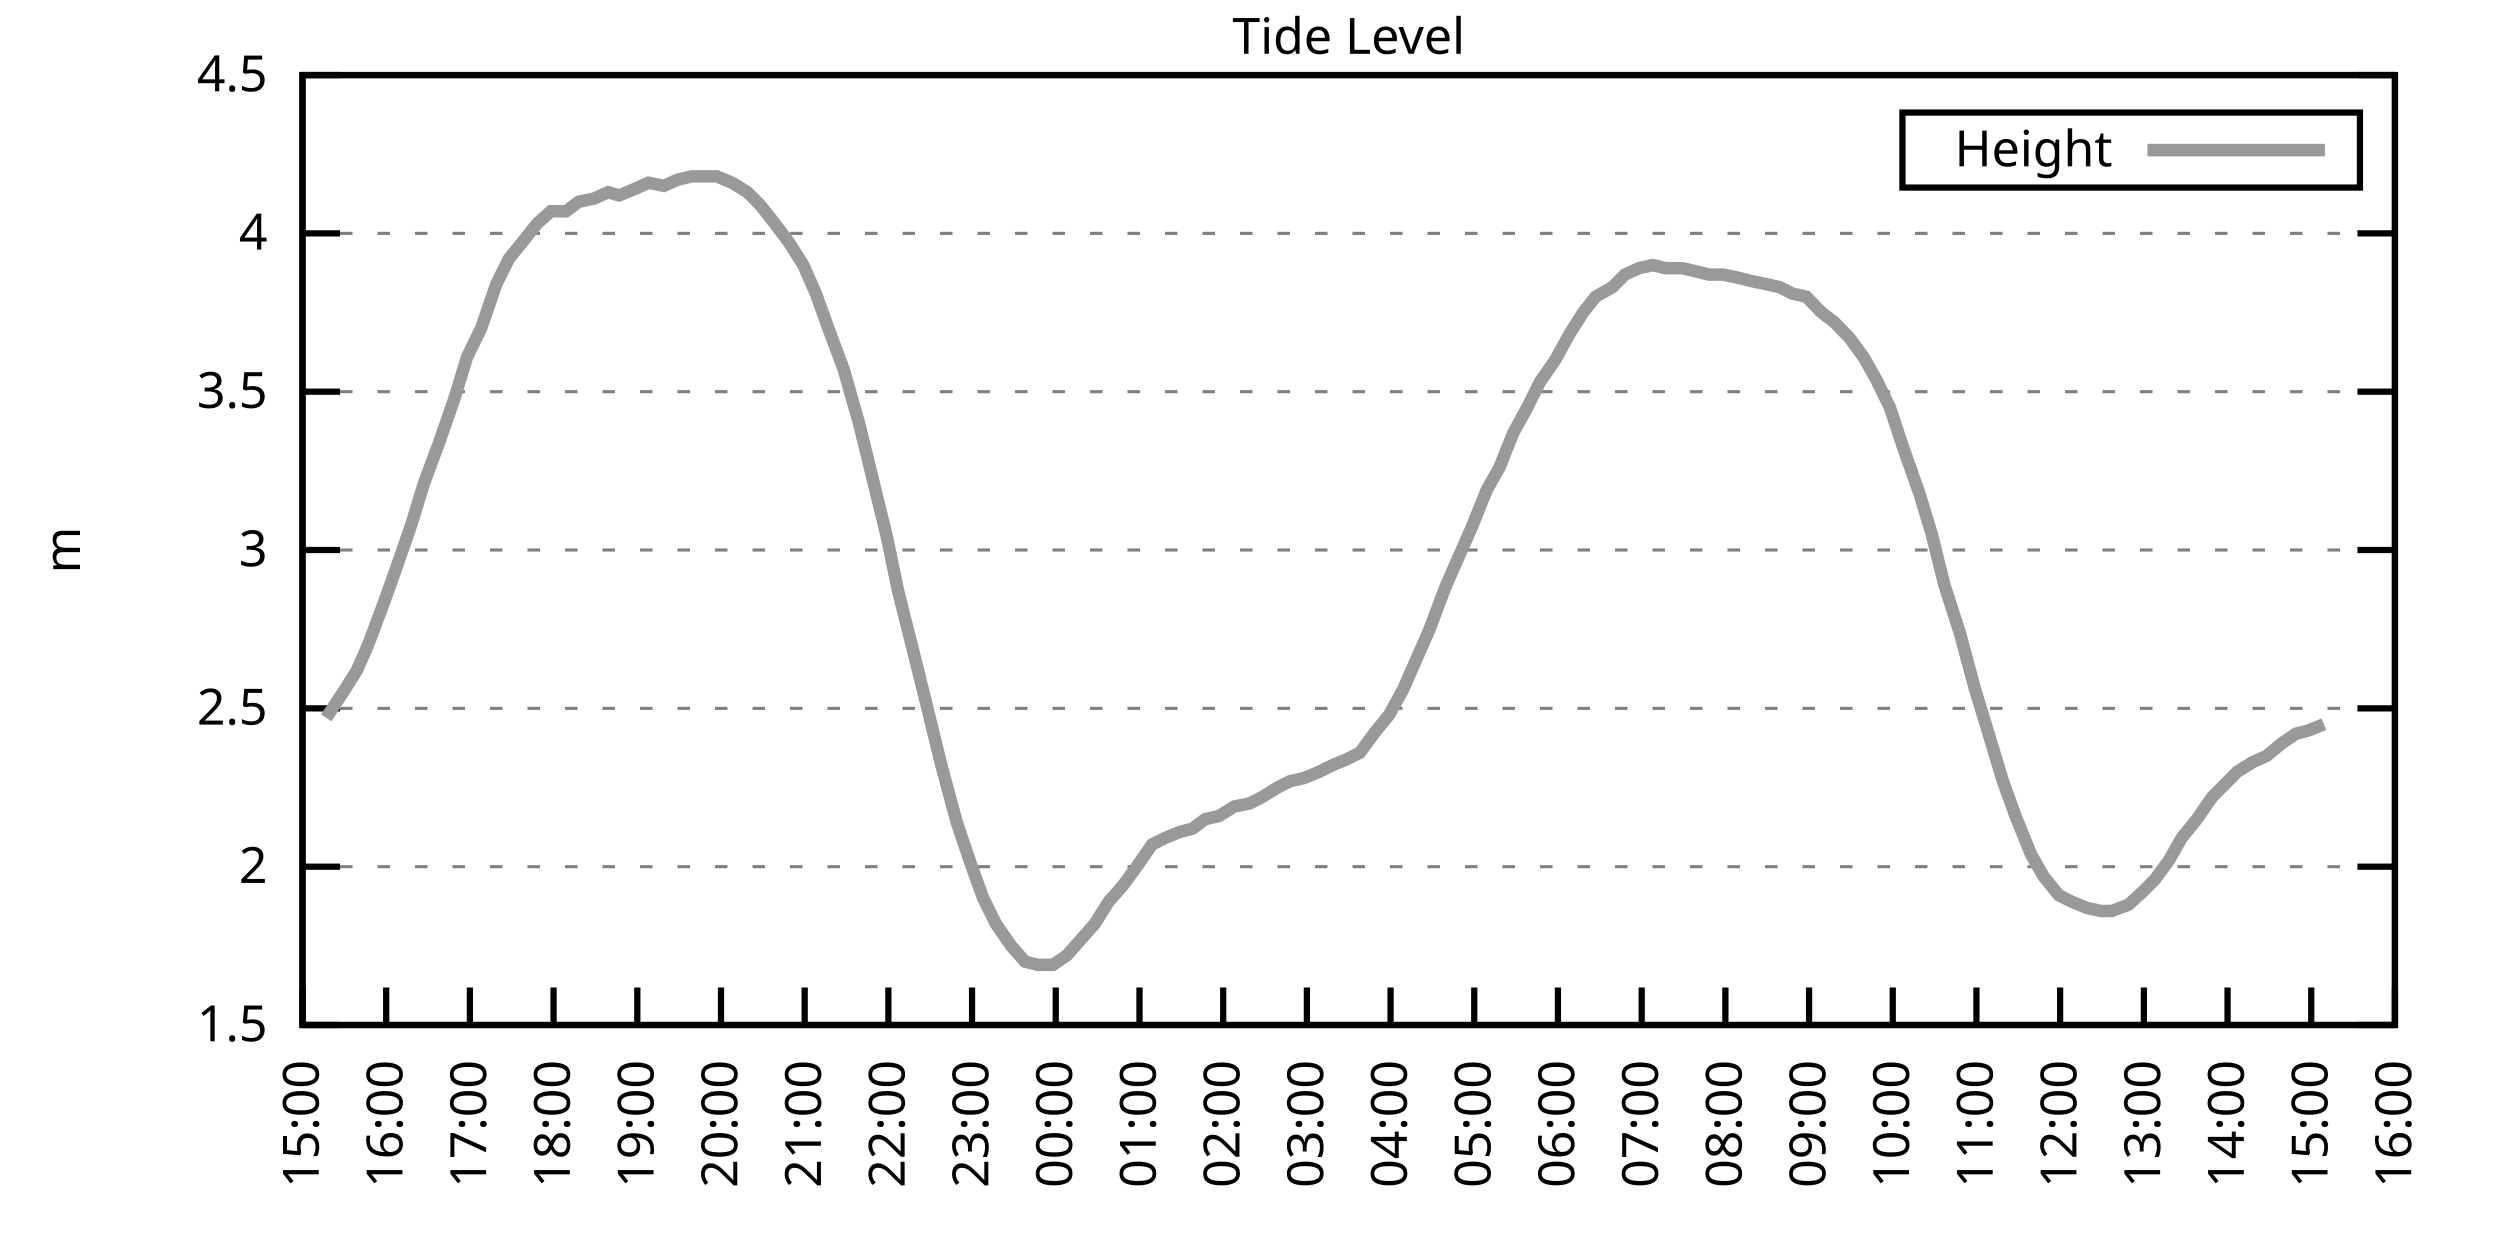
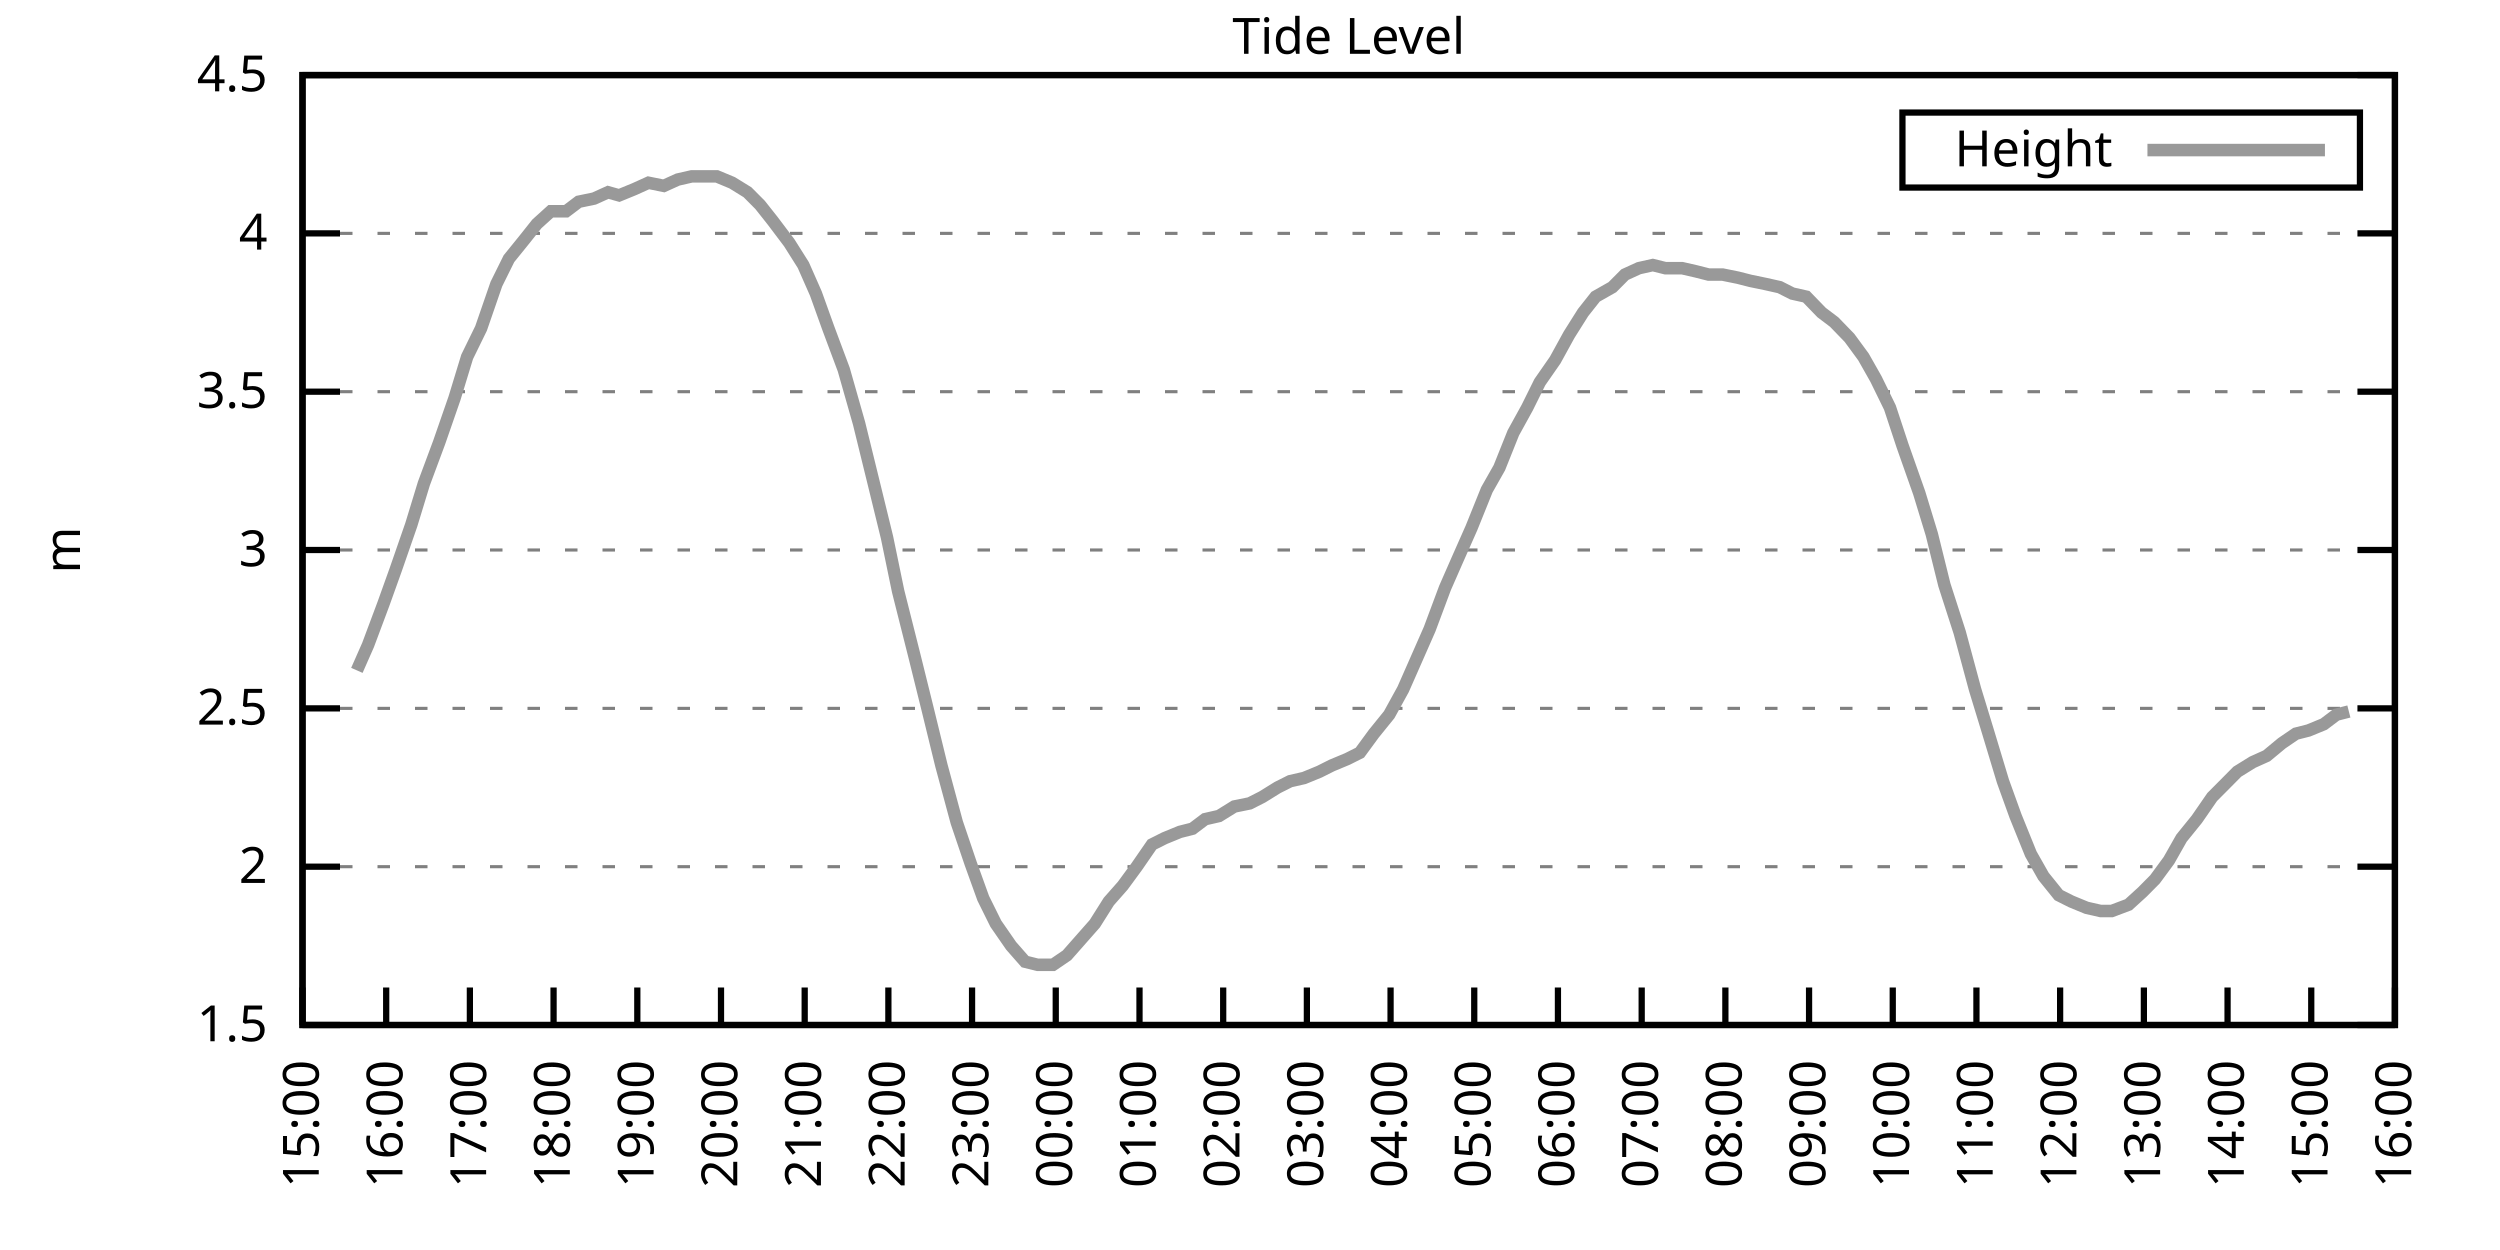
<svg xmlns="http://www.w3.org/2000/svg" xmlns:xlink="http://www.w3.org/1999/xlink" width="400" height="200" viewBox="0 0 400 200">
  <g id="gnuplot_canvas">
    <rect x="0" y="0" width="400" height="200" fill="none" />
    <defs>
      <circle id="gpDot" r="0.5" stroke-width="0.5" stroke="currentColor" />
      <path id="gpPt0" stroke-width="0.333" stroke="currentColor" d="M-1,0 h2 M0,-1 v2" />
      <path id="gpPt1" stroke-width="0.333" stroke="currentColor" d="M-1,-1 L1,1 M1,-1 L-1,1" />
      <path id="gpPt2" stroke-width="0.333" stroke="currentColor" d="M-1,0 L1,0 M0,-1 L0,1 M-1,-1 L1,1 M-1,1 L1,-1" />
      <rect id="gpPt3" stroke-width="0.333" stroke="currentColor" x="-1" y="-1" width="2" height="2" />
      <rect id="gpPt4" stroke-width="0.333" stroke="currentColor" fill="currentColor" x="-1" y="-1" width="2" height="2" />
      <circle id="gpPt5" stroke-width="0.333" stroke="currentColor" cx="0" cy="0" r="1" />
      <use xlink:href="#gpPt5" id="gpPt6" fill="currentColor" stroke="none" />
      <path id="gpPt7" stroke-width="0.333" stroke="currentColor" d="M0,-1.33 L-1.33,0.67 L1.33,0.67 z" />
      <use xlink:href="#gpPt7" id="gpPt8" fill="currentColor" stroke="none" />
      <use xlink:href="#gpPt7" id="gpPt9" stroke="currentColor" transform="rotate(180)" />
      <use xlink:href="#gpPt9" id="gpPt10" fill="currentColor" stroke="none" />
      <use xlink:href="#gpPt3" id="gpPt11" stroke="currentColor" transform="rotate(45)" />
      <use xlink:href="#gpPt11" id="gpPt12" fill="currentColor" stroke="none" />
      <path id="gpPt13" stroke-width="0.333" stroke="currentColor" d="M0,1.330 L1.265,0.411 L0.782,-1.067 L-0.782,-1.076 L-1.265,0.411 z" />
      <use xlink:href="#gpPt13" id="gpPt14" fill="currentColor" stroke="none" />
      <filter id="textbox" filterUnits="objectBoundingBox" x="0" y="0" height="1" width="1">
        <feFlood flood-color="white" flood-opacity="1" result="bgnd" />
        <feComposite in="SourceGraphic" in2="bgnd" operator="atop" />
      </filter>
      <filter id="greybox" filterUnits="objectBoundingBox" x="0" y="0" height="1" width="1">
        <feFlood flood-color="lightgrey" flood-opacity="1" result="grey" />
        <feComposite in="SourceGraphic" in2="grey" operator="atop" />
      </filter>
    </defs>
    <g fill="none" color="white" stroke="currentColor" stroke-width="1.00" stroke-linecap="butt" stroke-linejoin="miter">
</g>
    <g fill="none" color="black" stroke="currentColor" stroke-width="1.00" stroke-linecap="butt" stroke-linejoin="miter">
      <g stroke="none" shape-rendering="crispEdges">
        <polygon fill="rgb(255, 255, 255)" points="48.40,164.00 383.18,164.00 383.18,12.02 48.40,12.02 " />
      </g>
    </g>
    <g fill="none" color="black" stroke="currentColor" stroke-width="1.00" stroke-linecap="butt" stroke-linejoin="miter">
</g>
    <g fill="none" color="black" stroke="black" stroke-width="0.50" stroke-linecap="butt" stroke-linejoin="miter">
</g>
    <g fill="none" color="gray" stroke="currentColor" stroke-width="0.50" stroke-linecap="butt" stroke-linejoin="miter">
      <path stroke="gray" stroke-dasharray="2,4" class="gridline" d="M48.40,164.00 L383.19,164.00  " />
    </g>
    <g fill="none" color="gray" stroke="gray" stroke-width="1.00" stroke-linecap="butt" stroke-linejoin="miter">
</g>
    <g fill="none" color="black" stroke="currentColor" stroke-width="1.00" stroke-linecap="butt" stroke-linejoin="miter">
      <path stroke="black" d="M48.40,164.00 L54.40,164.00 M383.19,164.00 L377.19,164.00  " />
      <g transform="translate(42.80,166.60)" stroke="none" fill="black" font-family="Sans" font-size="8.00" text-anchor="end">
        <text>
          <tspan font-family="Sans"> 1.5</tspan>
        </text>
      </g>
    </g>
    <g fill="none" color="black" stroke="currentColor" stroke-width="1.00" stroke-linecap="butt" stroke-linejoin="miter">
</g>
    <g fill="none" color="black" stroke="black" stroke-width="0.50" stroke-linecap="butt" stroke-linejoin="miter">
</g>
    <g fill="none" color="gray" stroke="currentColor" stroke-width="0.50" stroke-linecap="butt" stroke-linejoin="miter">
      <path stroke="gray" stroke-dasharray="2,4" class="gridline" d="M48.40,138.67 L383.19,138.67  " />
    </g>
    <g fill="none" color="gray" stroke="gray" stroke-width="1.00" stroke-linecap="butt" stroke-linejoin="miter">
</g>
    <g fill="none" color="black" stroke="currentColor" stroke-width="1.00" stroke-linecap="butt" stroke-linejoin="miter">
      <path stroke="black" d="M48.40,138.67 L54.40,138.67 M383.19,138.67 L377.19,138.67  " />
      <g transform="translate(42.80,141.27)" stroke="none" fill="black" font-family="Sans" font-size="8.00" text-anchor="end">
        <text>
          <tspan font-family="Sans"> 2</tspan>
        </text>
      </g>
    </g>
    <g fill="none" color="black" stroke="currentColor" stroke-width="1.00" stroke-linecap="butt" stroke-linejoin="miter">
</g>
    <g fill="none" color="black" stroke="black" stroke-width="0.50" stroke-linecap="butt" stroke-linejoin="miter">
</g>
    <g fill="none" color="gray" stroke="currentColor" stroke-width="0.50" stroke-linecap="butt" stroke-linejoin="miter">
      <path stroke="gray" stroke-dasharray="2,4" class="gridline" d="M48.40,113.34 L383.19,113.34  " />
    </g>
    <g fill="none" color="gray" stroke="gray" stroke-width="1.00" stroke-linecap="butt" stroke-linejoin="miter">
</g>
    <g fill="none" color="black" stroke="currentColor" stroke-width="1.00" stroke-linecap="butt" stroke-linejoin="miter">
      <path stroke="black" d="M48.40,113.34 L54.40,113.34 M383.19,113.34 L377.19,113.34  " />
      <g transform="translate(42.80,115.94)" stroke="none" fill="black" font-family="Sans" font-size="8.00" text-anchor="end">
        <text>
          <tspan font-family="Sans"> 2.5</tspan>
        </text>
      </g>
    </g>
    <g fill="none" color="black" stroke="currentColor" stroke-width="1.00" stroke-linecap="butt" stroke-linejoin="miter">
</g>
    <g fill="none" color="black" stroke="black" stroke-width="0.50" stroke-linecap="butt" stroke-linejoin="miter">
</g>
    <g fill="none" color="gray" stroke="currentColor" stroke-width="0.50" stroke-linecap="butt" stroke-linejoin="miter">
      <path stroke="gray" stroke-dasharray="2,4" class="gridline" d="M48.40,88.00 L383.19,88.00  " />
    </g>
    <g fill="none" color="gray" stroke="gray" stroke-width="1.00" stroke-linecap="butt" stroke-linejoin="miter">
</g>
    <g fill="none" color="black" stroke="currentColor" stroke-width="1.00" stroke-linecap="butt" stroke-linejoin="miter">
      <path stroke="black" d="M48.40,88.00 L54.40,88.00 M383.19,88.00 L377.19,88.00  " />
      <g transform="translate(42.80,90.60)" stroke="none" fill="black" font-family="Sans" font-size="8.00" text-anchor="end">
        <text>
          <tspan font-family="Sans"> 3</tspan>
        </text>
      </g>
    </g>
    <g fill="none" color="black" stroke="currentColor" stroke-width="1.00" stroke-linecap="butt" stroke-linejoin="miter">
</g>
    <g fill="none" color="black" stroke="black" stroke-width="0.50" stroke-linecap="butt" stroke-linejoin="miter">
</g>
    <g fill="none" color="gray" stroke="currentColor" stroke-width="0.50" stroke-linecap="butt" stroke-linejoin="miter">
      <path stroke="gray" stroke-dasharray="2,4" class="gridline" d="M48.40,62.67 L383.19,62.67  " />
    </g>
    <g fill="none" color="gray" stroke="gray" stroke-width="1.00" stroke-linecap="butt" stroke-linejoin="miter">
</g>
    <g fill="none" color="black" stroke="currentColor" stroke-width="1.00" stroke-linecap="butt" stroke-linejoin="miter">
      <path stroke="black" d="M48.40,62.67 L54.40,62.67 M383.19,62.67 L377.19,62.67  " />
      <g transform="translate(42.80,65.27)" stroke="none" fill="black" font-family="Sans" font-size="8.00" text-anchor="end">
        <text>
          <tspan font-family="Sans"> 3.5</tspan>
        </text>
      </g>
    </g>
    <g fill="none" color="black" stroke="currentColor" stroke-width="1.00" stroke-linecap="butt" stroke-linejoin="miter">
</g>
    <g fill="none" color="black" stroke="black" stroke-width="0.50" stroke-linecap="butt" stroke-linejoin="miter">
</g>
    <g fill="none" color="gray" stroke="currentColor" stroke-width="0.50" stroke-linecap="butt" stroke-linejoin="miter">
      <path stroke="gray" stroke-dasharray="2,4" class="gridline" d="M48.40,37.34 L383.19,37.34  " />
    </g>
    <g fill="none" color="gray" stroke="gray" stroke-width="1.00" stroke-linecap="butt" stroke-linejoin="miter">
</g>
    <g fill="none" color="black" stroke="currentColor" stroke-width="1.00" stroke-linecap="butt" stroke-linejoin="miter">
      <path stroke="black" d="M48.40,37.34 L54.40,37.34 M383.19,37.34 L377.19,37.34  " />
      <g transform="translate(42.80,39.94)" stroke="none" fill="black" font-family="Sans" font-size="8.00" text-anchor="end">
        <text>
          <tspan font-family="Sans"> 4</tspan>
        </text>
      </g>
    </g>
    <g fill="none" color="black" stroke="currentColor" stroke-width="1.00" stroke-linecap="butt" stroke-linejoin="miter">
</g>
    <g fill="none" color="black" stroke="black" stroke-width="0.50" stroke-linecap="butt" stroke-linejoin="miter">
</g>
    <g fill="none" color="gray" stroke="currentColor" stroke-width="0.50" stroke-linecap="butt" stroke-linejoin="miter">
      <path stroke="gray" stroke-dasharray="2,4" class="gridline" d="M48.40,12.01 L383.19,12.01  " />
    </g>
    <g fill="none" color="gray" stroke="gray" stroke-width="1.00" stroke-linecap="butt" stroke-linejoin="miter">
</g>
    <g fill="none" color="black" stroke="currentColor" stroke-width="1.00" stroke-linecap="butt" stroke-linejoin="miter">
      <path stroke="black" d="M48.40,12.01 L54.40,12.01 M383.19,12.01 L377.19,12.01  " />
      <g transform="translate(42.80,14.61)" stroke="none" fill="black" font-family="Sans" font-size="8.00" text-anchor="end">
        <text>
          <tspan font-family="Sans"> 4.5</tspan>
        </text>
      </g>
    </g>
    <g fill="none" color="black" stroke="currentColor" stroke-width="1.00" stroke-linecap="butt" stroke-linejoin="miter">
      <path stroke="black" d="M48.40,164.00 L48.40,158.00  " />
      <g transform="translate(51.00,169.60) rotate(270.00)" stroke="none" fill="black" font-family="Sans" font-size="8.00" text-anchor="end">
        <text>
          <tspan font-family="Sans">15:00</tspan>
        </text>
      </g>
    </g>
    <g fill="none" color="black" stroke="currentColor" stroke-width="1.00" stroke-linecap="butt" stroke-linejoin="miter">
      <path stroke="black" d="M61.79,164.00 L61.79,158.00  " />
      <g transform="translate(64.39,169.60) rotate(270.00)" stroke="none" fill="black" font-family="Sans" font-size="8.00" text-anchor="end">
        <text>
          <tspan font-family="Sans">16:00</tspan>
        </text>
      </g>
    </g>
    <g fill="none" color="black" stroke="currentColor" stroke-width="1.00" stroke-linecap="butt" stroke-linejoin="miter">
      <path stroke="black" d="M75.18,164.00 L75.18,158.00  " />
      <g transform="translate(77.78,169.60) rotate(270.00)" stroke="none" fill="black" font-family="Sans" font-size="8.00" text-anchor="end">
        <text>
          <tspan font-family="Sans">17:00</tspan>
        </text>
      </g>
    </g>
    <g fill="none" color="black" stroke="currentColor" stroke-width="1.00" stroke-linecap="butt" stroke-linejoin="miter">
      <path stroke="black" d="M88.57,164.00 L88.57,158.00  " />
      <g transform="translate(91.17,169.60) rotate(270.00)" stroke="none" fill="black" font-family="Sans" font-size="8.00" text-anchor="end">
        <text>
          <tspan font-family="Sans">18:00</tspan>
        </text>
      </g>
    </g>
    <g fill="none" color="black" stroke="currentColor" stroke-width="1.00" stroke-linecap="butt" stroke-linejoin="miter">
      <path stroke="black" d="M101.97,164.00 L101.97,158.00  " />
      <g transform="translate(104.57,169.60) rotate(270.00)" stroke="none" fill="black" font-family="Sans" font-size="8.00" text-anchor="end">
        <text>
          <tspan font-family="Sans">19:00</tspan>
        </text>
      </g>
    </g>
    <g fill="none" color="black" stroke="currentColor" stroke-width="1.00" stroke-linecap="butt" stroke-linejoin="miter">
      <path stroke="black" d="M115.36,164.00 L115.36,158.00  " />
      <g transform="translate(117.96,169.60) rotate(270.00)" stroke="none" fill="black" font-family="Sans" font-size="8.00" text-anchor="end">
        <text>
          <tspan font-family="Sans">20:00</tspan>
        </text>
      </g>
    </g>
    <g fill="none" color="black" stroke="currentColor" stroke-width="1.00" stroke-linecap="butt" stroke-linejoin="miter">
      <path stroke="black" d="M128.75,164.00 L128.75,158.00  " />
      <g transform="translate(131.35,169.60) rotate(270.00)" stroke="none" fill="black" font-family="Sans" font-size="8.00" text-anchor="end">
        <text>
          <tspan font-family="Sans">21:00</tspan>
        </text>
      </g>
    </g>
    <g fill="none" color="black" stroke="currentColor" stroke-width="1.00" stroke-linecap="butt" stroke-linejoin="miter">
      <path stroke="black" d="M142.14,164.00 L142.14,158.00  " />
      <g transform="translate(144.74,169.60) rotate(270.00)" stroke="none" fill="black" font-family="Sans" font-size="8.00" text-anchor="end">
        <text>
          <tspan font-family="Sans">22:00</tspan>
        </text>
      </g>
    </g>
    <g fill="none" color="black" stroke="currentColor" stroke-width="1.00" stroke-linecap="butt" stroke-linejoin="miter">
      <path stroke="black" d="M155.53,164.00 L155.53,158.00  " />
      <g transform="translate(158.13,169.60) rotate(270.00)" stroke="none" fill="black" font-family="Sans" font-size="8.00" text-anchor="end">
        <text>
          <tspan font-family="Sans">23:00</tspan>
        </text>
      </g>
    </g>
    <g fill="none" color="black" stroke="currentColor" stroke-width="1.00" stroke-linecap="butt" stroke-linejoin="miter">
      <path stroke="black" d="M168.92,164.00 L168.92,158.00  " />
      <g transform="translate(171.52,169.60) rotate(270.00)" stroke="none" fill="black" font-family="Sans" font-size="8.00" text-anchor="end">
        <text>
          <tspan font-family="Sans">00:00</tspan>
        </text>
      </g>
    </g>
    <g fill="none" color="black" stroke="currentColor" stroke-width="1.00" stroke-linecap="butt" stroke-linejoin="miter">
      <path stroke="black" d="M182.32,164.00 L182.32,158.00  " />
      <g transform="translate(184.92,169.60) rotate(270.00)" stroke="none" fill="black" font-family="Sans" font-size="8.00" text-anchor="end">
        <text>
          <tspan font-family="Sans">01:00</tspan>
        </text>
      </g>
    </g>
    <g fill="none" color="black" stroke="currentColor" stroke-width="1.00" stroke-linecap="butt" stroke-linejoin="miter">
      <path stroke="black" d="M195.71,164.00 L195.71,158.00  " />
      <g transform="translate(198.31,169.60) rotate(270.00)" stroke="none" fill="black" font-family="Sans" font-size="8.00" text-anchor="end">
        <text>
          <tspan font-family="Sans">02:00</tspan>
        </text>
      </g>
    </g>
    <g fill="none" color="black" stroke="currentColor" stroke-width="1.00" stroke-linecap="butt" stroke-linejoin="miter">
      <path stroke="black" d="M209.10,164.00 L209.10,158.00  " />
      <g transform="translate(211.70,169.60) rotate(270.00)" stroke="none" fill="black" font-family="Sans" font-size="8.00" text-anchor="end">
        <text>
          <tspan font-family="Sans">03:00</tspan>
        </text>
      </g>
    </g>
    <g fill="none" color="black" stroke="currentColor" stroke-width="1.00" stroke-linecap="butt" stroke-linejoin="miter">
      <path stroke="black" d="M222.49,164.00 L222.49,158.00  " />
      <g transform="translate(225.09,169.60) rotate(270.00)" stroke="none" fill="black" font-family="Sans" font-size="8.00" text-anchor="end">
        <text>
          <tspan font-family="Sans">04:00</tspan>
        </text>
      </g>
    </g>
    <g fill="none" color="black" stroke="currentColor" stroke-width="1.00" stroke-linecap="butt" stroke-linejoin="miter">
      <path stroke="black" d="M235.88,164.00 L235.88,158.00  " />
      <g transform="translate(238.48,169.60) rotate(270.00)" stroke="none" fill="black" font-family="Sans" font-size="8.00" text-anchor="end">
        <text>
          <tspan font-family="Sans">05:00</tspan>
        </text>
      </g>
    </g>
    <g fill="none" color="black" stroke="currentColor" stroke-width="1.00" stroke-linecap="butt" stroke-linejoin="miter">
      <path stroke="black" d="M249.27,164.00 L249.27,158.00  " />
      <g transform="translate(251.87,169.60) rotate(270.00)" stroke="none" fill="black" font-family="Sans" font-size="8.00" text-anchor="end">
        <text>
          <tspan font-family="Sans">06:00</tspan>
        </text>
      </g>
    </g>
    <g fill="none" color="black" stroke="currentColor" stroke-width="1.00" stroke-linecap="butt" stroke-linejoin="miter">
      <path stroke="black" d="M262.67,164.00 L262.67,158.00  " />
      <g transform="translate(265.27,169.60) rotate(270.00)" stroke="none" fill="black" font-family="Sans" font-size="8.00" text-anchor="end">
        <text>
          <tspan font-family="Sans">07:00</tspan>
        </text>
      </g>
    </g>
    <g fill="none" color="black" stroke="currentColor" stroke-width="1.00" stroke-linecap="butt" stroke-linejoin="miter">
      <path stroke="black" d="M276.06,164.00 L276.06,158.00  " />
      <g transform="translate(278.66,169.60) rotate(270.00)" stroke="none" fill="black" font-family="Sans" font-size="8.00" text-anchor="end">
        <text>
          <tspan font-family="Sans">08:00</tspan>
        </text>
      </g>
    </g>
    <g fill="none" color="black" stroke="currentColor" stroke-width="1.00" stroke-linecap="butt" stroke-linejoin="miter">
      <path stroke="black" d="M289.45,164.00 L289.45,158.00  " />
      <g transform="translate(292.05,169.60) rotate(270.00)" stroke="none" fill="black" font-family="Sans" font-size="8.00" text-anchor="end">
        <text>
          <tspan font-family="Sans">09:00</tspan>
        </text>
      </g>
    </g>
    <g fill="none" color="black" stroke="currentColor" stroke-width="1.00" stroke-linecap="butt" stroke-linejoin="miter">
      <path stroke="black" d="M302.84,164.00 L302.84,158.00  " />
      <g transform="translate(305.44,169.60) rotate(270.00)" stroke="none" fill="black" font-family="Sans" font-size="8.00" text-anchor="end">
        <text>
          <tspan font-family="Sans">10:00</tspan>
        </text>
      </g>
    </g>
    <g fill="none" color="black" stroke="currentColor" stroke-width="1.00" stroke-linecap="butt" stroke-linejoin="miter">
      <path stroke="black" d="M316.23,164.00 L316.23,158.00  " />
      <g transform="translate(318.83,169.60) rotate(270.00)" stroke="none" fill="black" font-family="Sans" font-size="8.00" text-anchor="end">
        <text>
          <tspan font-family="Sans">11:00</tspan>
        </text>
      </g>
    </g>
    <g fill="none" color="black" stroke="currentColor" stroke-width="1.00" stroke-linecap="butt" stroke-linejoin="miter">
      <path stroke="black" d="M329.62,164.00 L329.62,158.00  " />
      <g transform="translate(332.22,169.60) rotate(270.00)" stroke="none" fill="black" font-family="Sans" font-size="8.00" text-anchor="end">
        <text>
          <tspan font-family="Sans">12:00</tspan>
        </text>
      </g>
    </g>
    <g fill="none" color="black" stroke="currentColor" stroke-width="1.00" stroke-linecap="butt" stroke-linejoin="miter">
      <path stroke="black" d="M343.02,164.00 L343.02,158.00  " />
      <g transform="translate(345.62,169.60) rotate(270.00)" stroke="none" fill="black" font-family="Sans" font-size="8.00" text-anchor="end">
        <text>
          <tspan font-family="Sans">13:00</tspan>
        </text>
      </g>
    </g>
    <g fill="none" color="black" stroke="currentColor" stroke-width="1.00" stroke-linecap="butt" stroke-linejoin="miter">
      <path stroke="black" d="M356.41,164.00 L356.41,158.00  " />
      <g transform="translate(359.01,169.60) rotate(270.00)" stroke="none" fill="black" font-family="Sans" font-size="8.00" text-anchor="end">
        <text>
          <tspan font-family="Sans">14:00</tspan>
        </text>
      </g>
    </g>
    <g fill="none" color="black" stroke="currentColor" stroke-width="1.00" stroke-linecap="butt" stroke-linejoin="miter">
      <path stroke="black" d="M369.80,164.00 L369.80,158.00  " />
      <g transform="translate(372.40,169.60) rotate(270.00)" stroke="none" fill="black" font-family="Sans" font-size="8.00" text-anchor="end">
        <text>
          <tspan font-family="Sans">15:00</tspan>
        </text>
      </g>
    </g>
    <g fill="none" color="black" stroke="currentColor" stroke-width="1.00" stroke-linecap="butt" stroke-linejoin="miter">
      <path stroke="black" d="M383.19,164.00 L383.19,158.00  " />
      <g transform="translate(385.79,169.60) rotate(270.00)" stroke="none" fill="black" font-family="Sans" font-size="8.00" text-anchor="end">
        <text>
          <tspan font-family="Sans">16:00</tspan>
        </text>
      </g>
    </g>
    <g fill="none" color="black" stroke="currentColor" stroke-width="1.00" stroke-linecap="butt" stroke-linejoin="miter">
</g>
    <g fill="none" color="black" stroke="currentColor" stroke-width="1.00" stroke-linecap="butt" stroke-linejoin="miter">
      <path stroke="black" d="M48.40,12.01 L48.40,164.00 L383.19,164.00 L383.19,12.01 L48.40,12.01 Z  " />
    </g>
    <g fill="none" color="black" stroke="currentColor" stroke-width="1.00" stroke-linecap="butt" stroke-linejoin="miter">
</g>
    <g fill="none" color="black" stroke="currentColor" stroke-width="1.00" stroke-linecap="butt" stroke-linejoin="miter">
      <path stroke="black" d="M304.39,30.01 L304.39,18.01 L377.59,18.01 L377.59,30.01 L304.39,30.01 Z  " />
    </g>
    <g id="Tide_level_plot_1">
      <g fill="none" color="white" stroke="black" stroke-width="2.00" stroke-linecap="butt" stroke-linejoin="miter">
</g>
      <g fill="none" color="black" stroke="currentColor" stroke-width="2.00" stroke-linecap="butt" stroke-linejoin="miter">
        <g transform="translate(337.99,26.61)" stroke="none" fill="black" font-family="Sans" font-size="8.00" text-anchor="end">
          <text>
            <tspan font-family="Sans">Height</tspan>
          </text>
        </g>
      </g>
      <g fill="none" color="black" stroke="currentColor" stroke-width="2.00" stroke-linecap="butt" stroke-linejoin="miter">
-         <path stroke="rgb(153, 153, 153)" d="M343.59,24.01 L371.99,24.01 M52.19,114.86 L54.87,110.80 L57.10,107.26 L58.89,103.20 L61.35,96.62 L63.35,91.04   L65.81,83.95 L67.82,77.37 L70.27,70.78 L72.73,63.69 L74.74,57.10 L76.97,52.54 L79.42,45.45 L81.43,41.39   L83.89,38.35 L85.90,35.82 L88.13,33.80 L90.58,33.80 L92.59,32.28 L95.05,31.77 L97.28,30.76 L99.06,31.26   L101.52,30.25 L103.75,29.24 L106.21,29.74 L108.44,28.73 L110.67,28.22 L112.90,28.22 L114.69,28.22 L117.14,29.24   L119.60,30.76 L121.61,32.78 L123.62,35.32 L126.29,38.86 L128.53,42.41 L130.54,46.97 L132.54,52.54 L135.00,59.13   L137.45,67.74 L139.69,76.86 L141.92,85.98 L143.70,94.59 L146.38,105.23 L148.39,113.34 L150.62,122.46 L153.08,131.58   L155.31,138.16 L157.32,143.73 L159.33,147.79 L161.78,151.33 L164.01,153.87 L166.02,154.37 L168.48,154.37 L170.71,152.85   L172.94,150.32 L175.17,147.79 L177.41,144.24 L179.64,141.71 L181.87,138.67 L184.32,135.12 L186.33,134.11 L188.79,133.10   L190.80,132.59 L192.81,131.07 L195.04,130.56 L197.49,129.04 L199.95,128.54 L201.96,127.52 L204.41,126.00 L206.42,124.99   L208.65,124.48 L211.11,123.47 L213.12,122.46 L215.57,121.44 L217.58,120.43 L219.81,117.39 L222.27,114.35 L224.50,110.30   L226.51,105.74 L228.74,100.67 L231.20,94.08 L233.20,89.52 L235.44,84.46 L237.89,78.38 L239.90,74.83 L242.13,69.26   L244.36,65.21 L246.37,61.15 L248.83,57.61 L251.06,53.55 L253.29,50.01 L255.30,47.47 L257.98,45.95 L259.99,43.93   L262.22,42.91 L264.45,42.41 L266.46,42.91 L269.14,42.91 L271.37,43.42 L273.38,43.93 L275.61,43.93 L278.07,44.43   L280.07,44.94 L282.53,45.45 L284.76,45.95 L286.77,46.97 L289.00,47.47 L291.46,50.01 L293.47,51.53 L295.92,54.06   L298.15,57.10 L300.16,60.65 L302.39,65.21 L304.40,71.29 L307.08,78.89 L309.09,85.47 L311.10,93.58 L313.55,101.18   L316.01,110.30 L318.02,116.88 L320.47,124.99 L322.48,130.56 L324.94,136.64 L326.95,140.19 L329.40,143.23 L331.41,144.24   L333.86,145.25 L336.10,145.76 L337.88,145.76 L340.56,144.75 L342.79,142.72 L344.80,140.69 L347.03,137.66 L349.04,134.11   L351.50,131.07 L353.95,127.52 L355.96,125.50 L357.97,123.47 L360.42,121.95 L362.66,120.94 L365.11,118.91 L367.34,117.39   L369.35,116.88 L371.81,115.87  " />
+         <path stroke="rgb(153, 153, 153)" d="M343.59,24.01 L371.99,24.01 M57.10,107.26 L58.89,103.20 L61.35,96.62 L63.35,91.04 L65.81,83.95 L67.82,77.37   L70.27,70.78 L72.73,63.69 L74.74,57.10 L76.97,52.54 L79.42,45.45 L81.43,41.39 L83.89,38.35 L85.90,35.82   L88.13,33.80 L90.58,33.80 L92.59,32.28 L95.05,31.77 L97.28,30.76 L99.06,31.26 L101.52,30.25 L103.75,29.24   L106.21,29.74 L108.44,28.73 L110.67,28.22 L112.90,28.22 L114.69,28.22 L117.14,29.24 L119.60,30.76 L121.61,32.78   L123.62,35.32 L126.29,38.86 L128.53,42.41 L130.54,46.97 L132.54,52.54 L135.00,59.13 L137.45,67.74 L139.69,76.86   L141.92,85.98 L143.70,94.59 L146.38,105.23 L148.39,113.34 L150.62,122.46 L153.08,131.58 L155.31,138.16 L157.32,143.73   L159.33,147.79 L161.78,151.33 L164.01,153.87 L166.02,154.37 L168.48,154.37 L170.71,152.85 L172.94,150.32 L175.17,147.79   L177.41,144.24 L179.64,141.71 L181.87,138.67 L184.32,135.12 L186.33,134.11 L188.79,133.10 L190.80,132.59 L192.81,131.07   L195.04,130.56 L197.49,129.04 L199.95,128.54 L201.96,127.52 L204.41,126.00 L206.42,124.99 L208.65,124.48 L211.11,123.47   L213.12,122.46 L215.57,121.44 L217.58,120.43 L219.81,117.39 L222.27,114.35 L224.50,110.30 L226.51,105.74 L228.74,100.67   L231.20,94.08 L233.20,89.52 L235.44,84.46 L237.89,78.38 L239.90,74.83 L242.13,69.26 L244.36,65.21 L246.37,61.15   L248.83,57.61 L251.06,53.55 L253.29,50.01 L255.30,47.47 L257.98,45.95 L259.99,43.93 L262.22,42.91 L264.45,42.41   L266.46,42.91 L269.14,42.91 L271.37,43.42 L273.38,43.93 L275.61,43.93 L278.07,44.43 L280.07,44.94 L282.53,45.45   L284.76,45.95 L286.77,46.97 L289.00,47.47 L291.46,50.01 L293.47,51.53 L295.92,54.06 L298.15,57.10 L300.16,60.65   L302.39,65.21 L304.40,71.29 L307.08,78.89 L309.09,85.47 L311.10,93.58 L313.55,101.18 L316.01,110.30 L318.02,116.88   L320.47,124.99 L322.48,130.56 L324.94,136.64 L326.95,140.19 L329.40,143.23 L331.41,144.24 L333.86,145.25 L336.10,145.76   L337.88,145.76 L340.56,144.75 L342.79,142.72 L344.80,140.69 L347.03,137.66 L349.04,134.11 L351.50,131.07 L353.95,127.52   L355.96,125.50 L357.97,123.47 L360.42,121.95 L362.66,120.94 L365.11,118.91 L367.34,117.39 L369.35,116.88 L371.81,115.87   L373.82,114.35 L375.82,113.84  " />
      </g>
    </g>
    <g fill="none" color="black" stroke="currentColor" stroke-width="2.00" stroke-linecap="butt" stroke-linejoin="miter">
</g>
    <g fill="none" color="black" stroke="black" stroke-width="1.00" stroke-linecap="butt" stroke-linejoin="miter">
</g>
    <g fill="none" color="black" stroke="currentColor" stroke-width="1.00" stroke-linecap="butt" stroke-linejoin="miter">
      <path stroke="black" d="M48.40,12.01 L48.40,164.00 L383.19,164.00 L383.19,12.01 L48.40,12.01 Z  " />
      <g transform="translate(12.80,88.01) rotate(270.00)" stroke="none" fill="black" font-family="Sans" font-size="8.00" text-anchor="middle">
        <text>
          <tspan font-family="Sans">m</tspan>
        </text>
      </g>
    </g>
    <g fill="none" color="black" stroke="currentColor" stroke-width="1.00" stroke-linecap="butt" stroke-linejoin="miter">
</g>
    <g fill="none" color="black" stroke="currentColor" stroke-width="1.00" stroke-linecap="butt" stroke-linejoin="miter">
      <g transform="translate(215.79,8.61)" stroke="none" fill="black" font-family="Sans" font-size="8.00" text-anchor="middle">
        <text>
          <tspan font-family="Sans">Tide Level</tspan>
        </text>
      </g>
    </g>
    <g fill="none" color="black" stroke="currentColor" stroke-width="1.00" stroke-linecap="butt" stroke-linejoin="miter">
</g>
  </g>
</svg>
